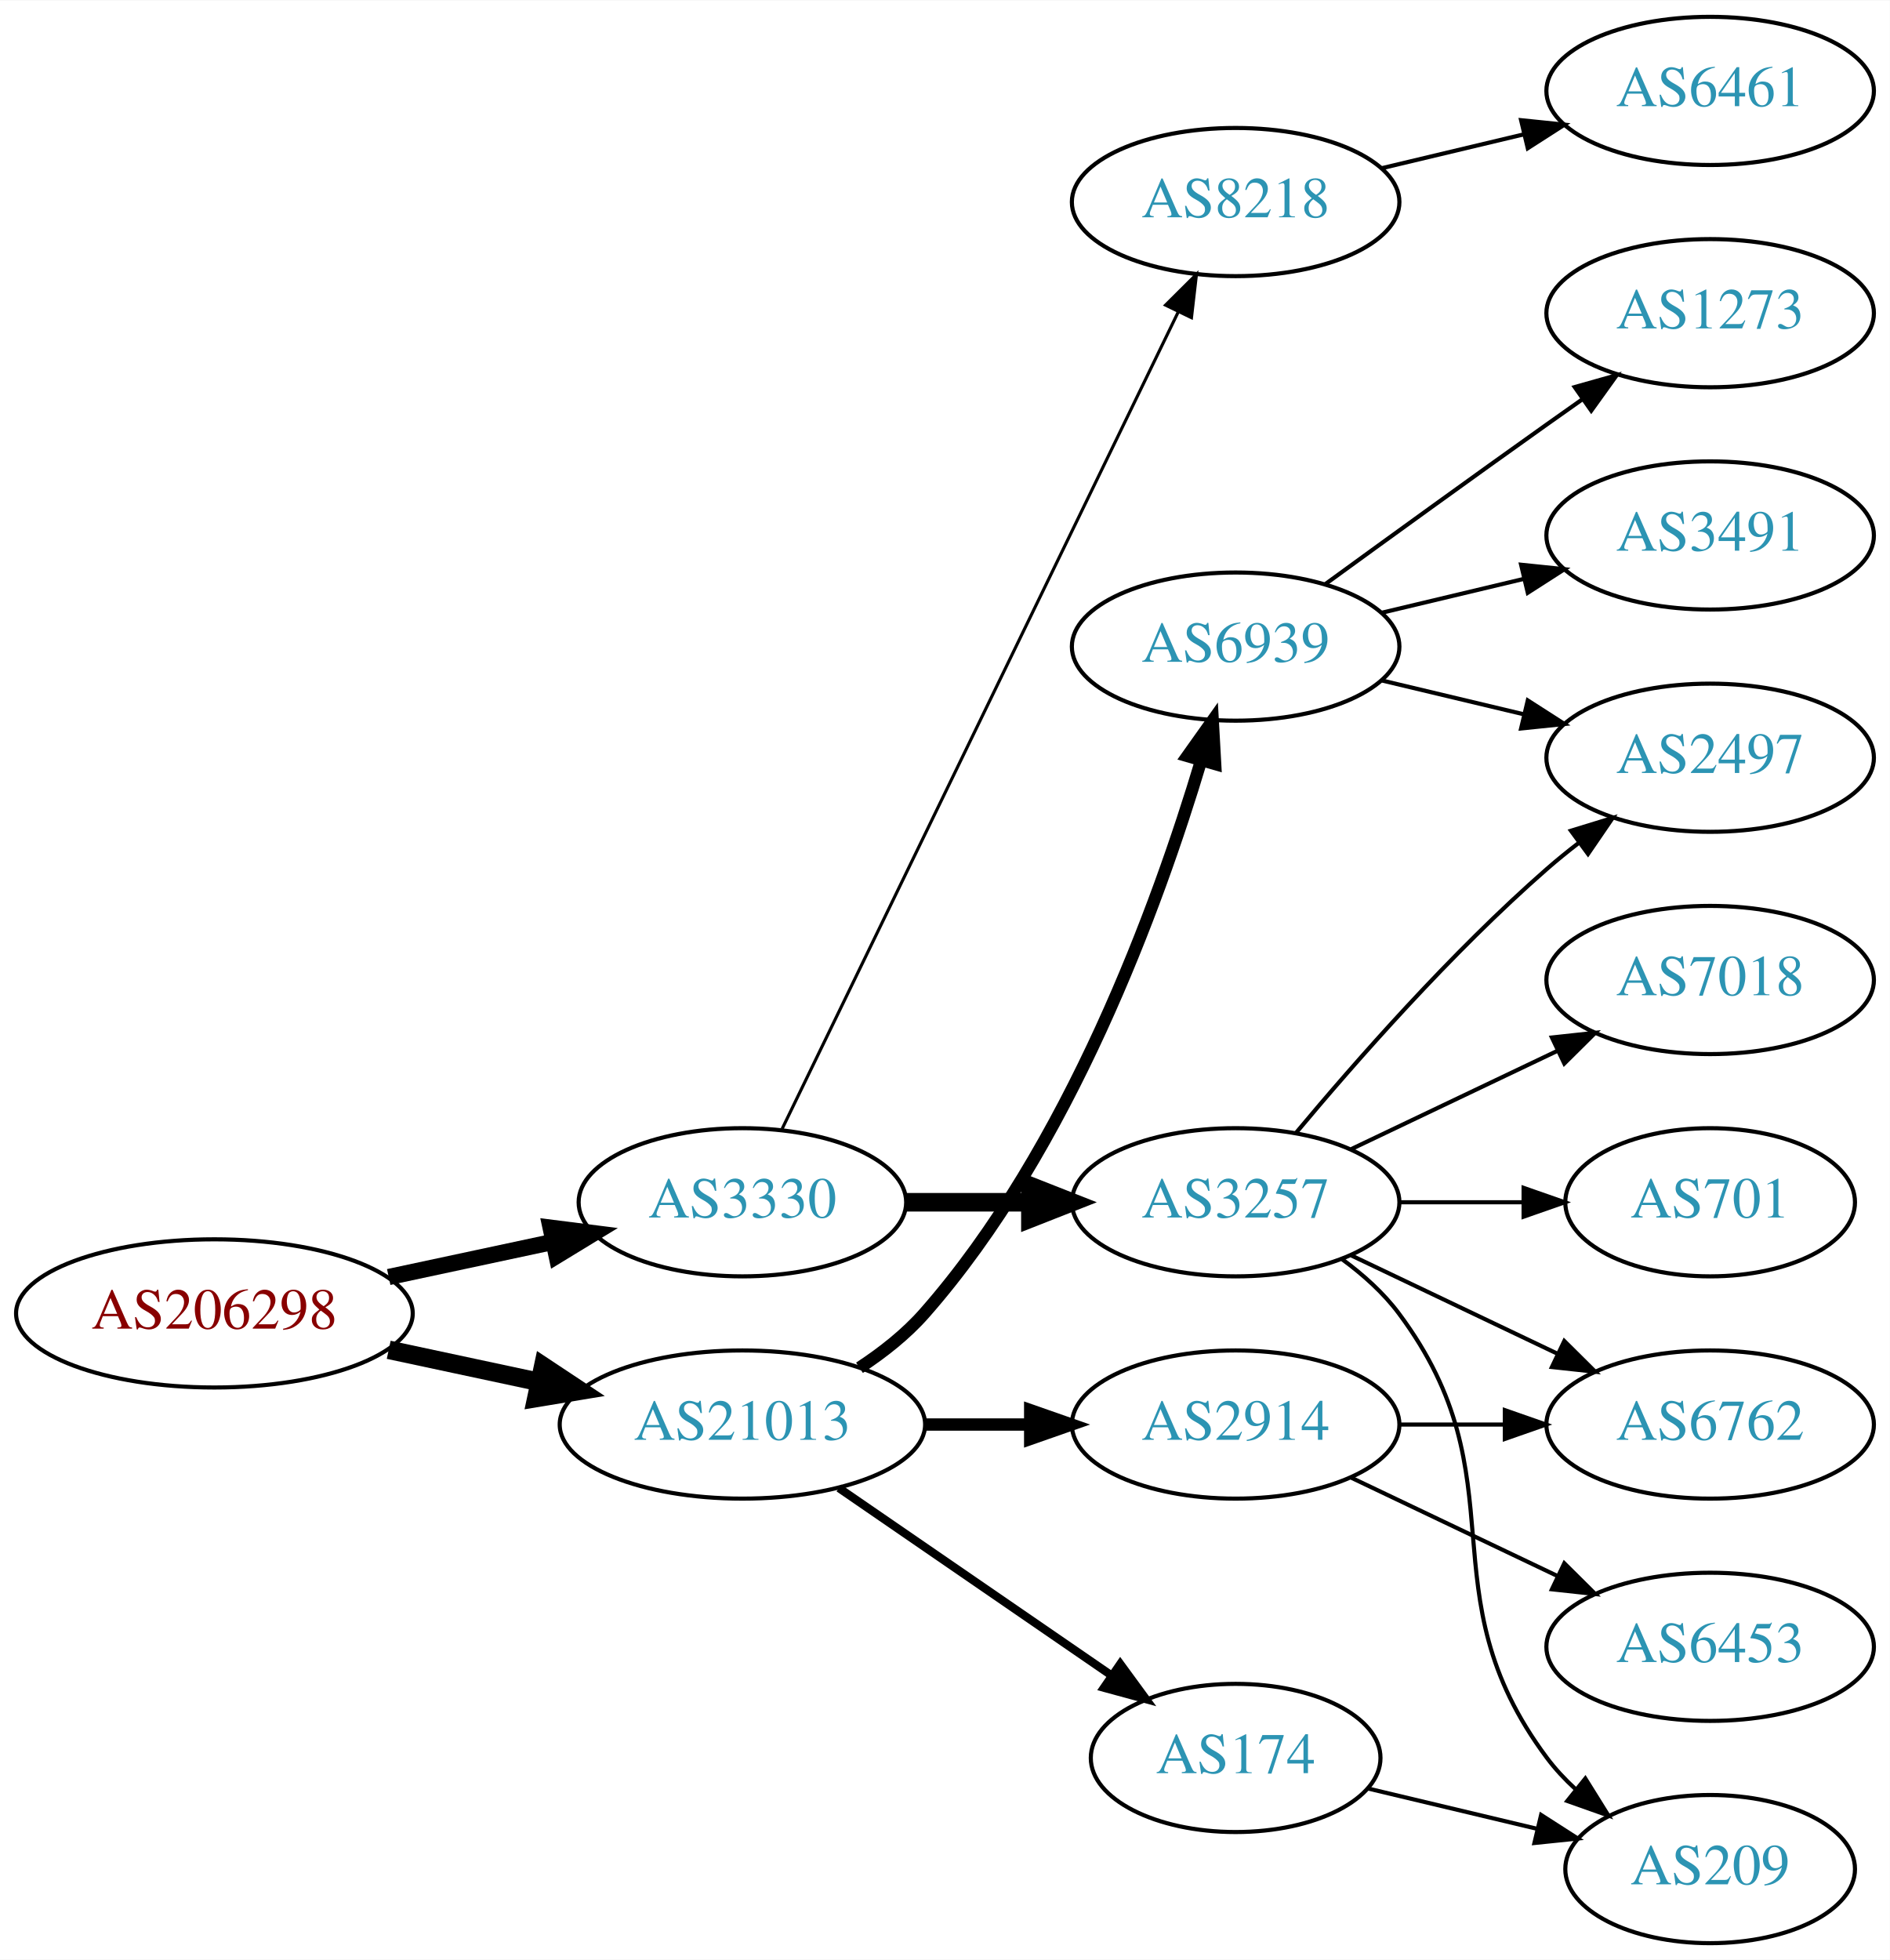
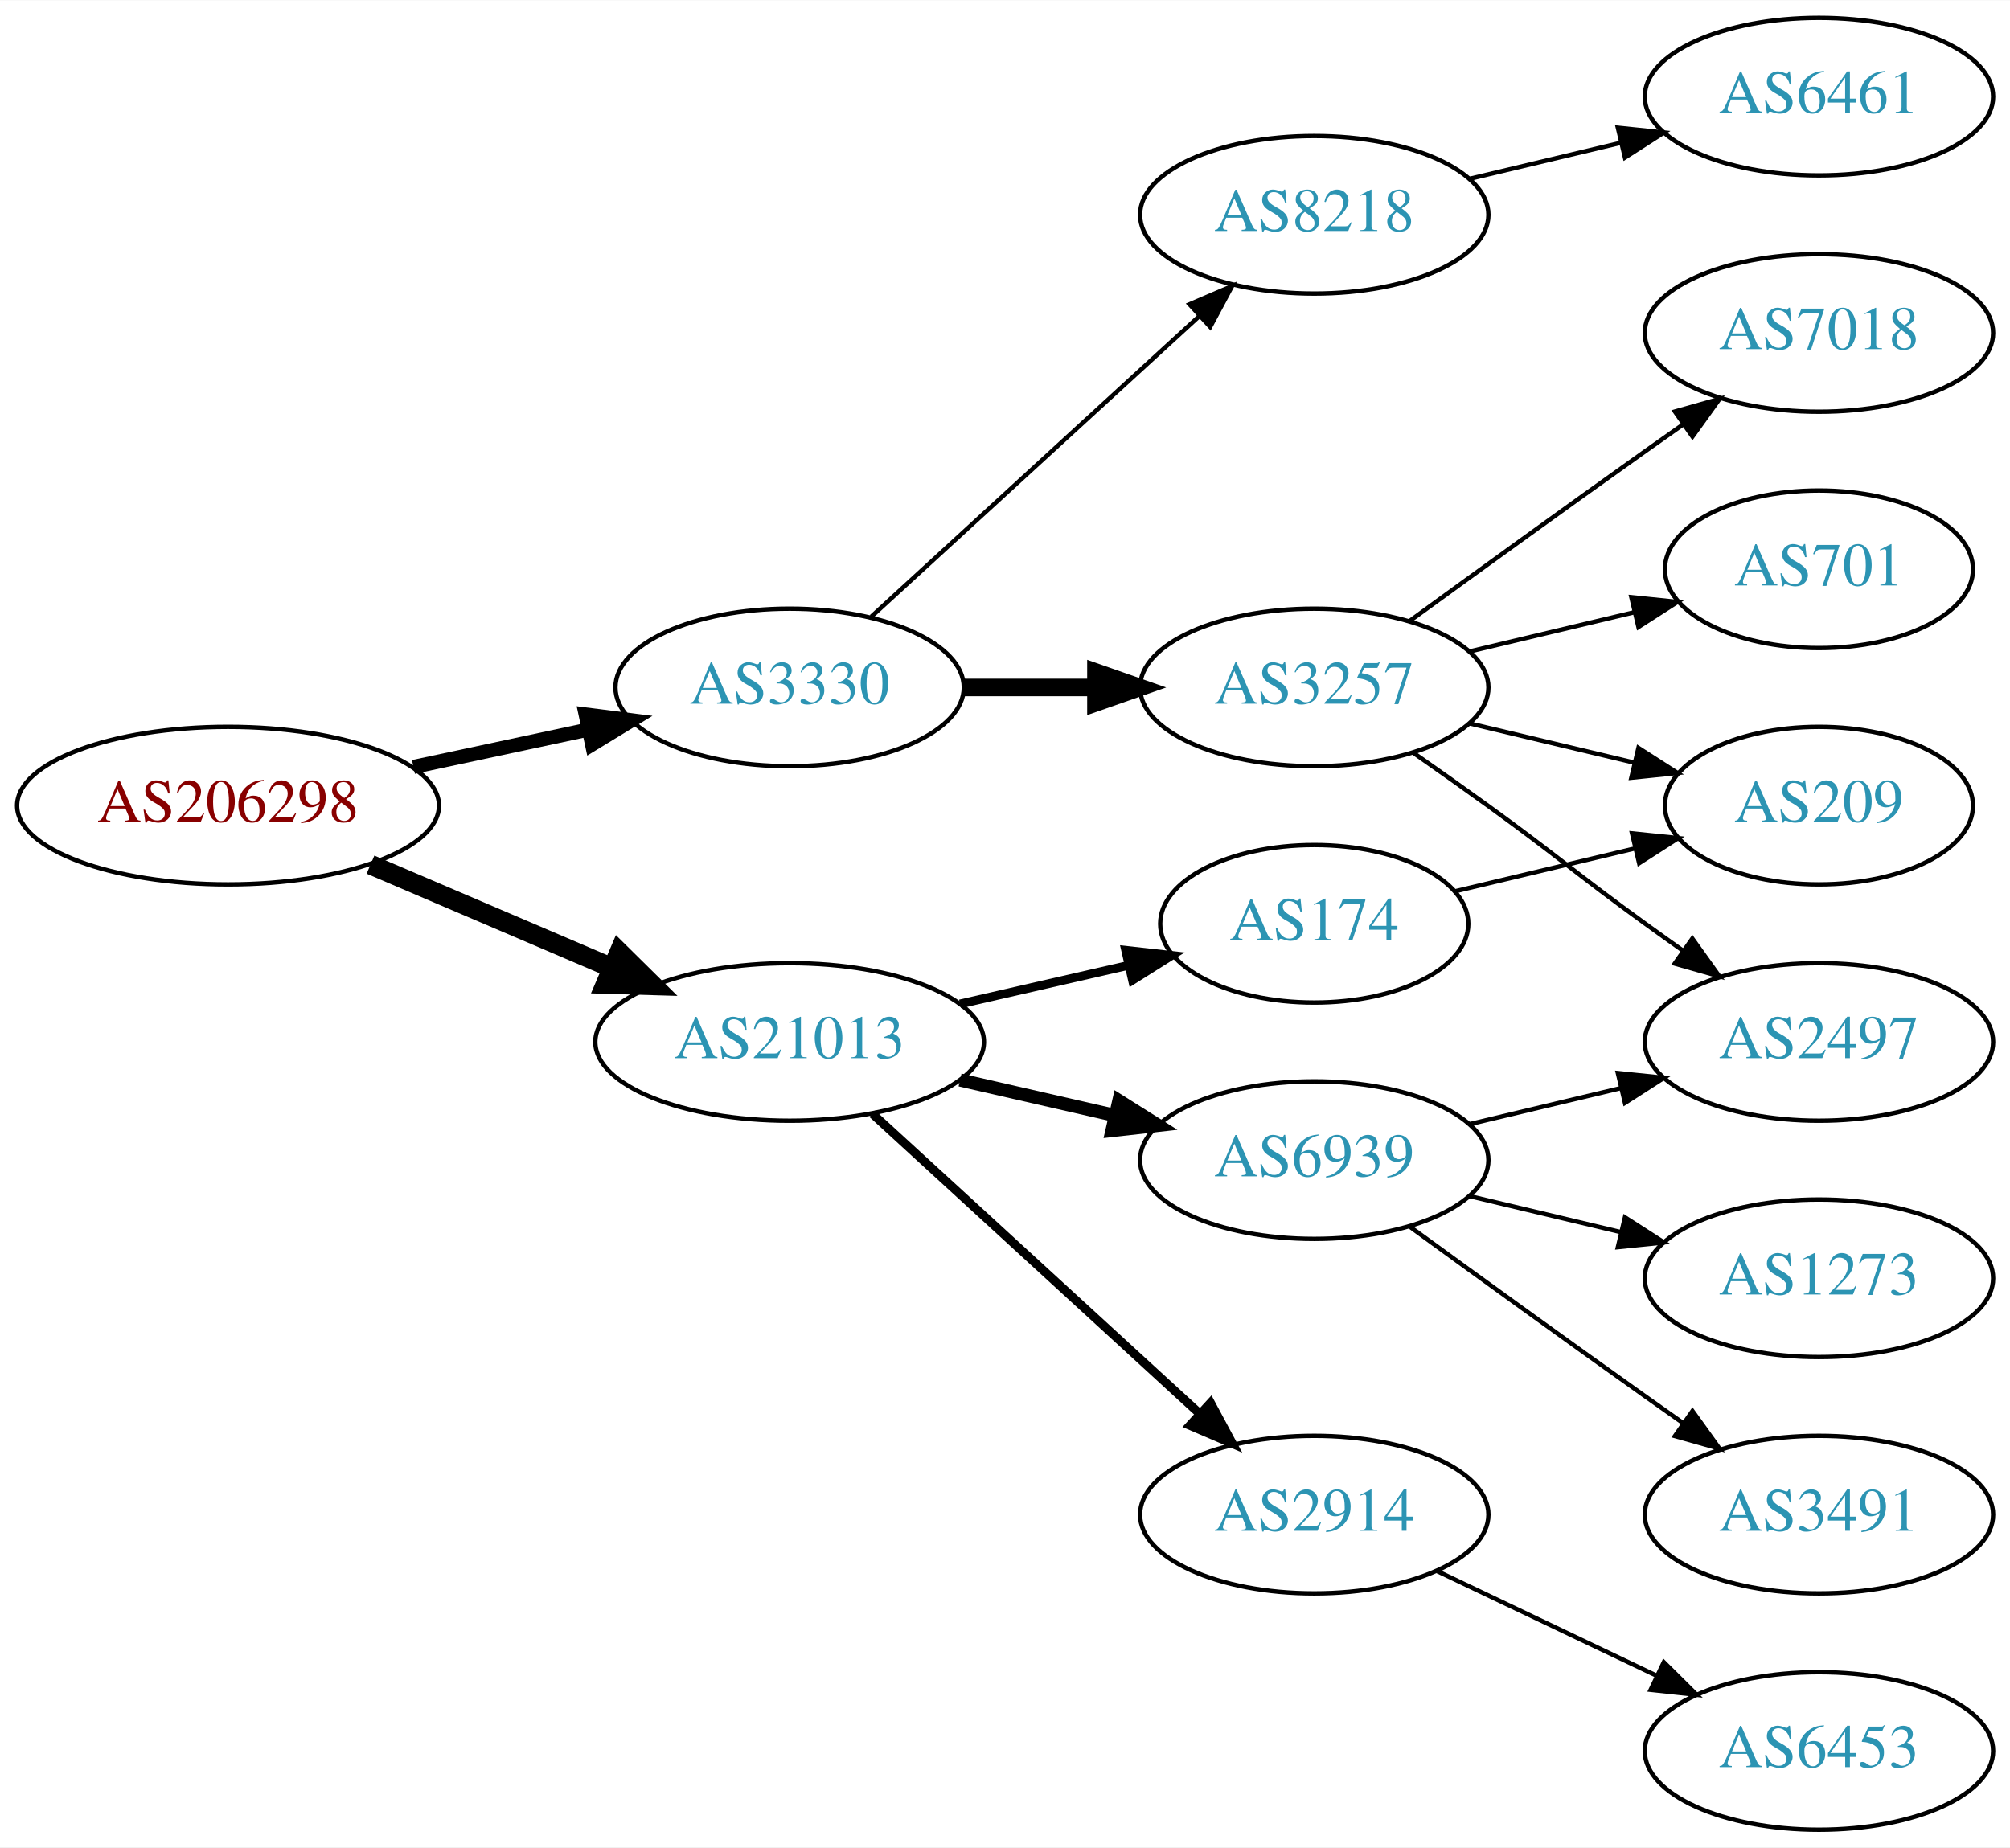
- <svg xmlns="http://www.w3.org/2000/svg" xmlns:xlink="http://www.w3.org/1999/xlink" width="459pt" height="476pt" viewBox="0.00 0.00 459.17 476.00">
-   <g id="graph0" class="graph" transform="scale(1 1) rotate(0) translate(4 472)">
-     <polygon fill="white" stroke="none" points="-4,4 -4,-472 455.17,-472 455.17,4 -4,4" />
+ <svg xmlns="http://www.w3.org/2000/svg" xmlns:xlink="http://www.w3.org/1999/xlink" width="459pt" height="422pt" viewBox="0.00 0.00 459.17 422.00">
+   <g id="graph0" class="graph" transform="scale(1 1) rotate(0) translate(4 418)">
+     <polygon fill="white" stroke="none" points="-4,4 -4,-418 455.17,-418 455.17,4 -4,4" />
    <g id="node1" class="node">
      <g id="a_node1">
        <a xlink:href="/asn/206298" xlink:title="AS206298 ~ RKM-AS [AT]">
-           <ellipse fill="#ffffff" stroke="black" cx="48.096" cy="-153" rx="48.192" ry="18" />
-           <text text-anchor="middle" x="48.096" y="-149.3" font-family="Times,serif" font-size="14.00" fill="#880000">AS206298</text>
+           <ellipse fill="#ffffff" stroke="black" cx="48.096" cy="-234" rx="48.192" ry="18" />
+           <text text-anchor="middle" x="48.096" y="-230.3" font-family="Times,serif" font-size="14.00" fill="#880000">AS206298</text>
        </a>
      </g>
    </g>
    <g id="node2" class="node">
      <g id="a_node2">
        <a xlink:href="/asn/3330" xlink:title="AS3330 ~ Vienna, Austria [AT]">
-           <ellipse fill="#ffffff" stroke="black" cx="176.388" cy="-180" rx="39.794" ry="18" />
-           <text text-anchor="middle" x="176.388" y="-176.3" font-family="Times,serif" font-size="14.00" fill="#2c94b3">AS3330</text>
+           <ellipse fill="#ffffff" stroke="black" cx="176.388" cy="-261" rx="39.794" ry="18" />
+           <text text-anchor="middle" x="176.388" y="-257.3" font-family="Times,serif" font-size="14.00" fill="#2c94b3">AS3330</text>
        </a>
      </g>
    </g>
    <g id="edge1" class="edge">
-       <path fill="none" stroke="black" stroke-width="3.938" d="M90.448,-161.841C103.163,-164.559 117.222,-167.565 130.181,-170.335" />
-       <polygon fill="black" stroke="black" stroke-width="3.938" points="129.781,-173.829 140.292,-172.497 131.245,-166.984 129.781,-173.829" />
+       <path fill="none" stroke="black" stroke-width="3.214" d="M90.448,-242.841C103.163,-245.559 117.222,-248.565 130.181,-251.335" />
+       <polygon fill="black" stroke="black" stroke-width="3.214" points="129.781,-254.829 140.292,-253.497 131.245,-247.984 129.781,-254.829" />
    </g>
    <g id="node3" class="node">
      <g id="a_node3">
        <a xlink:href="/asn/21013" xlink:title="AS21013 ~ Wels, AT [AT]">
-           <ellipse fill="#ffffff" stroke="black" cx="176.388" cy="-126" rx="44.393" ry="18" />
-           <text text-anchor="middle" x="176.388" y="-122.3" font-family="Times,serif" font-size="14.00" fill="#2c94b3">AS21013</text>
+           <ellipse fill="#ffffff" stroke="black" cx="176.388" cy="-180" rx="44.393" ry="18" />
+           <text text-anchor="middle" x="176.388" y="-176.3" font-family="Times,serif" font-size="14.00" fill="#2c94b3">AS21013</text>
        </a>
      </g>
    </g>
    <g id="edge2" class="edge">
-       <path fill="none" stroke="black" stroke-width="4.5" d="M90.448,-144.159C102.138,-141.66 114.964,-138.918 127.027,-136.339" />
-       <polygon fill="black" stroke="black" stroke-width="4.5" points="127.983,-140.161 136.939,-134.22 126.336,-132.46 127.983,-140.161" />
+       <path fill="none" stroke="black" stroke-width="4.5" d="M80.639,-220.513C97.283,-213.396 117.873,-204.592 135.604,-197.011" />
+       <polygon fill="black" stroke="black" stroke-width="4.5" points="137.469,-200.495 145.116,-192.943 134.373,-193.255 137.469,-200.495" />
    </g>
    <g id="node4" class="node">
      <g id="a_node4">
-         <a xlink:href="/asn/8218" xlink:title="AS8218 ~ legacy Neotelecoms [FR]">
-           <ellipse fill="#ffffff" stroke="black" cx="296.23" cy="-423" rx="39.794" ry="18" />
-           <text text-anchor="middle" x="296.23" y="-419.3" font-family="Times,serif" font-size="14.00" fill="#2c94b3">AS8218</text>
+         <a xlink:href="/asn/3257" xlink:title="AS3257 ~ GTT [DE]">
+           <ellipse fill="#ffffff" stroke="black" cx="296.23" cy="-261" rx="39.794" ry="18" />
+           <text text-anchor="middle" x="296.23" y="-257.3" font-family="Times,serif" font-size="14.00" fill="#2c94b3">AS3257</text>
        </a>
      </g>
    </g>
    <g id="edge3" class="edge">
-       <path fill="none" stroke="black" stroke-width="0.75" d="M186.053,-197.868C206.533,-240.101 258.021,-346.272 282.247,-396.227" />
-       <polygon fill="black" stroke="black" stroke-width="0.75" points="279.198,-397.963 286.711,-405.433 285.497,-394.908 279.198,-397.963" />
+       <path fill="none" stroke="black" stroke-width="4" d="M216.3,-261C225.854,-261 236.203,-261 246.166,-261" />
+       <polygon fill="black" stroke="black" stroke-width="4" points="246.358,-264.5 256.358,-261 246.358,-257.5 246.358,-264.5" />
    </g>
    <g id="node5" class="node">
      <g id="a_node5">
-         <a xlink:href="/asn/3257" xlink:title="AS3257 ~ GTT [DE]">
-           <ellipse fill="#ffffff" stroke="black" cx="296.23" cy="-180" rx="39.794" ry="18" />
-           <text text-anchor="middle" x="296.23" y="-176.3" font-family="Times,serif" font-size="14.00" fill="#2c94b3">AS3257</text>
+         <a xlink:href="/asn/8218" xlink:title="AS8218 ~ legacy Neotelecoms [FR]">
+           <ellipse fill="#ffffff" stroke="black" cx="296.23" cy="-369" rx="39.794" ry="18" />
+           <text text-anchor="middle" x="296.23" y="-365.3" font-family="Times,serif" font-size="14.00" fill="#2c94b3">AS8218</text>
        </a>
      </g>
    </g>
    <g id="edge4" class="edge">
-       <path fill="none" stroke="black" stroke-width="4.5" d="M216.3,-180C225.854,-180 236.203,-180 246.166,-180" />
-       <polygon fill="black" stroke="black" stroke-width="4.5" points="246.358,-183.938 256.358,-180 246.358,-176.063 246.358,-183.938" />
+       <path fill="none" stroke="black" d="M195.03,-277.169C214.902,-295.382 247.365,-325.133 269.934,-345.817" />
+       <polygon fill="black" stroke="black" points="267.73,-348.545 277.467,-352.721 272.46,-343.384 267.73,-348.545" />
+     </g>
+     <g id="node11" class="node">
+       <g id="a_node11">
+         <a xlink:href="/asn/174" xlink:title="AS174 ~ Cogent Communications [US]">
+           <ellipse fill="#ffffff" stroke="black" cx="296.23" cy="-207" rx="35.194" ry="18" />
+           <text text-anchor="middle" x="296.23" y="-203.3" font-family="Times,serif" font-size="14.00" fill="#2c94b3">AS174</text>
+         </a>
+       </g>
+     </g>
+     <g id="edge10" class="edge">
+       <path fill="none" stroke="black" stroke-width="2" d="M215.322,-188.692C227.639,-191.514 241.364,-194.658 253.915,-197.534" />
+       <polygon fill="black" stroke="black" stroke-width="2" points="253.15,-200.949 263.68,-199.771 254.714,-194.126 253.15,-200.949" />
    </g>
    <g id="node12" class="node">
      <g id="a_node12">
-         <a xlink:href="/asn/2914" xlink:title="AS2914 ~ NTT America, Inc. [US]">
-           <ellipse fill="#ffffff" stroke="black" cx="296.23" cy="-126" rx="39.794" ry="18" />
-           <text text-anchor="middle" x="296.23" y="-122.3" font-family="Times,serif" font-size="14.00" fill="#2c94b3">AS2914</text>
+         <a xlink:href="/asn/6939" xlink:title="AS6939 ~ Hurricane Electric LLC [US]">
+           <ellipse fill="#ffffff" stroke="black" cx="296.23" cy="-153" rx="39.794" ry="18" />
+           <text text-anchor="middle" x="296.23" y="-149.3" font-family="Times,serif" font-size="14.00" fill="#2c94b3">AS6939</text>
        </a>
      </g>
    </g>
    <g id="edge11" class="edge">
-       <path fill="none" stroke="black" stroke-width="3" d="M220.599,-126C228.911,-126 237.674,-126 246.156,-126" />
-       <polygon fill="black" stroke="black" stroke-width="3" points="246.315,-129.5 256.315,-126 246.315,-122.5 246.315,-129.5" />
+       <path fill="none" stroke="black" stroke-width="3" d="M215.322,-171.308C226.563,-168.733 238.976,-165.889 250.599,-163.226" />
+       <polygon fill="black" stroke="black" stroke-width="3" points="251.595,-166.588 260.56,-160.943 250.031,-159.765 251.595,-166.588" />
    </g>
    <g id="node13" class="node">
      <g id="a_node13">
-         <a xlink:href="/asn/174" xlink:title="AS174 ~ Cogent Communications [US]">
-           <ellipse fill="#ffffff" stroke="black" cx="296.23" cy="-45" rx="35.194" ry="18" />
-           <text text-anchor="middle" x="296.23" y="-41.3" font-family="Times,serif" font-size="14.00" fill="#2c94b3">AS174</text>
+         <a xlink:href="/asn/2914" xlink:title="AS2914 ~ NTT America, Inc. [US]">
+           <ellipse fill="#ffffff" stroke="black" cx="296.23" cy="-72" rx="39.794" ry="18" />
+           <text text-anchor="middle" x="296.23" y="-68.3" font-family="Times,serif" font-size="14.00" fill="#2c94b3">AS2914</text>
        </a>
      </g>
    </g>
    <g id="edge12" class="edge">
-       <path fill="none" stroke="black" stroke-width="2" d="M199.83,-110.574C218.645,-97.641 245.642,-79.085 266.118,-65.01" />
-       <polygon fill="black" stroke="black" stroke-width="2" points="268.193,-67.831 274.451,-59.282 264.228,-62.063 268.193,-67.831" />
-     </g>
-     <g id="node14" class="node">
-       <g id="a_node14">
-         <a xlink:href="/asn/6939" xlink:title="AS6939 ~ Hurricane Electric LLC [US]">
-           <ellipse fill="#ffffff" stroke="black" cx="296.23" cy="-315" rx="39.794" ry="18" />
-           <text text-anchor="middle" x="296.23" y="-311.3" font-family="Times,serif" font-size="14.00" fill="#2c94b3">AS6939</text>
-         </a>
-       </g>
-     </g>
-     <g id="edge13" class="edge">
-       <path fill="none" stroke="black" stroke-width="3" d="M204.835,-139.792C210.53,-143.527 216.142,-147.956 220.584,-153 255.822,-193.018 277.427,-252.492 287.797,-287.146" />
-       <polygon fill="black" stroke="black" stroke-width="3" points="284.521,-288.417 290.657,-297.054 291.247,-286.476 284.521,-288.417" />
+       <path fill="none" stroke="black" stroke-width="2" d="M195.285,-163.597C215.214,-145.333 247.571,-115.678 270.048,-95.079" />
+       <polygon fill="black" stroke="black" stroke-width="2" points="272.543,-97.54 277.55,-88.203 267.813,-92.38 272.543,-97.54" />
    </g>
    <g id="node6" class="node">
      <g id="a_node6">
-         <a xlink:href="/asn/6461" xlink:title="AS6461 ~ Zayo Bandwidth [US]">
-           <ellipse fill="#ffffff" stroke="black" cx="411.523" cy="-450" rx="39.794" ry="18" />
-           <text text-anchor="middle" x="411.523" y="-446.3" font-family="Times,serif" font-size="14.00" fill="#2c94b3">AS6461</text>
+         <a xlink:href="/asn/209" xlink:title="AS209 ~ CenturyLink Communications, LLC [US]">
+           <ellipse fill="#ffffff" stroke="black" cx="411.523" cy="-234" rx="35.194" ry="18" />
+           <text text-anchor="middle" x="411.523" y="-230.3" font-family="Times,serif" font-size="14.00" fill="#2c94b3">AS209</text>
        </a>
      </g>
    </g>
    <g id="edge5" class="edge">
-       <path fill="none" stroke="black" d="M331.837,-431.248C342.709,-433.838 354.863,-436.735 366.305,-439.462" />
-       <polygon fill="black" stroke="black" points="365.589,-442.889 376.128,-441.803 367.212,-436.08 365.589,-442.889" />
+       <path fill="none" stroke="black" d="M331.837,-252.752C343.632,-249.942 356.937,-246.771 369.204,-243.847" />
+       <polygon fill="black" stroke="black" points="370.293,-247.186 379.209,-241.463 368.67,-240.376 370.293,-247.186" />
    </g>
    <g id="node7" class="node">
      <g id="a_node7">
-         <a xlink:href="/asn/7018" xlink:title="AS7018 ~ AT&amp;T Services, Inc. [US]">
-           <ellipse fill="#ffffff" stroke="black" cx="411.523" cy="-234" rx="39.794" ry="18" />
-           <text text-anchor="middle" x="411.523" y="-230.3" font-family="Times,serif" font-size="14.00" fill="#2c94b3">AS7018</text>
+         <a xlink:href="/asn/701" xlink:title="AS701 ~ UUNET [US]">
+           <ellipse fill="#ffffff" stroke="black" cx="411.523" cy="-288" rx="35.194" ry="18" />
+           <text text-anchor="middle" x="411.523" y="-284.3" font-family="Times,serif" font-size="14.00" fill="#2c94b3">AS701</text>
        </a>
      </g>
    </g>
    <g id="edge6" class="edge">
-       <path fill="none" stroke="black" d="M324.367,-192.934C339.361,-200.081 358.182,-209.052 374.405,-216.785" />
-       <polygon fill="black" stroke="black" points="373.075,-220.028 383.608,-221.171 376.087,-213.709 373.075,-220.028" />
+       <path fill="none" stroke="black" d="M331.837,-269.248C343.632,-272.058 356.937,-275.229 369.204,-278.153" />
+       <polygon fill="black" stroke="black" points="368.67,-281.624 379.209,-280.537 370.293,-274.814 368.67,-281.624" />
    </g>
    <g id="node8" class="node">
      <g id="a_node8">
        <a xlink:href="/asn/2497" xlink:title="AS2497 ~ Internet Initiative Japan Inc. [JP]">
-           <ellipse fill="#ffffff" stroke="black" cx="411.523" cy="-288" rx="39.794" ry="18" />
-           <text text-anchor="middle" x="411.523" y="-284.3" font-family="Times,serif" font-size="14.00" fill="#2c94b3">AS2497</text>
+           <ellipse fill="#ffffff" stroke="black" cx="411.523" cy="-180" rx="39.794" ry="18" />
+           <text text-anchor="middle" x="411.523" y="-176.3" font-family="Times,serif" font-size="14.00" fill="#2c94b3">AS2497</text>
        </a>
      </g>
    </g>
    <g id="edge7" class="edge">
-       <path fill="none" stroke="black" d="M310.86,-196.817C325.143,-213.929 348.689,-240.745 371.877,-261 374.342,-263.154 376.981,-265.294 379.678,-267.372" />
-       <polygon fill="black" stroke="black" points="377.703,-270.264 387.832,-273.37 381.851,-264.625 377.703,-270.264" />
+       <path fill="none" stroke="black" d="M318.987,-245.991C324.522,-242.121 330.44,-237.936 335.877,-234 352.076,-222.271 355.677,-218.729 371.877,-207 374.68,-204.971 377.611,-202.875 380.552,-200.79" />
+       <polygon fill="black" stroke="black" points="382.603,-203.627 388.766,-195.009 378.574,-197.903 382.603,-203.627" />
    </g>
    <g id="node9" class="node">
      <g id="a_node9">
-         <a xlink:href="/asn/6762" xlink:title="AS6762 ~ TELECOM ITALIA SPARKLE S.p.A. [IT]">
-           <ellipse fill="#ffffff" stroke="black" cx="411.523" cy="-126" rx="39.794" ry="18" />
-           <text text-anchor="middle" x="411.523" y="-122.3" font-family="Times,serif" font-size="14.00" fill="#2c94b3">AS6762</text>
+         <a xlink:href="/asn/7018" xlink:title="AS7018 ~ AT&amp;T Services, Inc. [US]">
+           <ellipse fill="#ffffff" stroke="black" cx="411.523" cy="-342" rx="39.794" ry="18" />
+           <text text-anchor="middle" x="411.523" y="-338.3" font-family="Times,serif" font-size="14.00" fill="#2c94b3">AS7018</text>
        </a>
      </g>
    </g>
    <g id="edge8" class="edge">
-       <path fill="none" stroke="black" d="M324.367,-167.066C339.361,-159.919 358.182,-150.948 374.405,-143.215" />
-       <polygon fill="black" stroke="black" points="376.087,-146.291 383.608,-138.829 373.075,-139.972 376.087,-146.291" />
+       <path fill="none" stroke="black" d="M318.078,-276.222C333.012,-287.091 353.626,-302.025 371.877,-315 374.697,-317.005 377.64,-319.085 380.588,-321.159" />
+       <polygon fill="black" stroke="black" points="378.616,-324.05 388.813,-326.926 382.634,-318.319 378.616,-324.05" />
    </g>
    <g id="node10" class="node">
      <g id="a_node10">
-         <a xlink:href="/asn/209" xlink:title="AS209 ~ CenturyLink Communications, LLC [US]">
-           <ellipse fill="#ffffff" stroke="black" cx="411.523" cy="-18" rx="35.194" ry="18" />
-           <text text-anchor="middle" x="411.523" y="-14.3" font-family="Times,serif" font-size="14.00" fill="#2c94b3">AS209</text>
+         <a xlink:href="/asn/6461" xlink:title="AS6461 ~ Zayo Bandwidth [US]">
+           <ellipse fill="#ffffff" stroke="black" cx="411.523" cy="-396" rx="39.794" ry="18" />
+           <text text-anchor="middle" x="411.523" y="-392.3" font-family="Times,serif" font-size="14.00" fill="#2c94b3">AS6461</text>
        </a>
      </g>
    </g>
    <g id="edge9" class="edge">
-       <path fill="none" stroke="black" d="M322.161,-166.118C327.237,-162.389 332.155,-157.984 335.877,-153 366.148,-112.458 341.605,-85.542 371.877,-45 373.884,-42.311 376.24,-39.791 378.781,-37.455" />
-       <polygon fill="black" stroke="black" points="381.196,-40.004 386.797,-31.011 376.81,-34.548 381.196,-40.004" />
-     </g>
-     <g id="node11" class="node">
-       <g id="a_node11">
-         <a xlink:href="/asn/701" xlink:title="AS701 ~ UUNET [US]">
-           <ellipse fill="#ffffff" stroke="black" cx="411.523" cy="-180" rx="35.194" ry="18" />
-           <text text-anchor="middle" x="411.523" y="-176.3" font-family="Times,serif" font-size="14.00" fill="#2c94b3">AS701</text>
-         </a>
-       </g>
-     </g>
-     <g id="edge10" class="edge">
-       <path fill="none" stroke="black" d="M335.902,-180C345.608,-180 356.098,-180 366.061,-180" />
-       <polygon fill="black" stroke="black" points="366.198,-183.5 376.198,-180 366.198,-176.5 366.198,-183.5" />
+       <path fill="none" stroke="black" d="M331.837,-377.248C342.709,-379.838 354.863,-382.735 366.305,-385.462" />
+       <polygon fill="black" stroke="black" points="365.589,-388.889 376.128,-387.803 367.212,-382.08 365.589,-388.889" />
+     </g>
+     <g id="edge17" class="edge">
+       <path fill="none" stroke="black" d="M328.488,-214.449C341.118,-217.459 355.872,-220.976 369.358,-224.19" />
+       <polygon fill="black" stroke="black" points="368.828,-227.661 379.367,-226.575 370.451,-220.852 368.828,-227.661" />
    </g>
    <g id="edge15" class="edge">
-       <path fill="none" stroke="black" d="M335.902,-126C344.105,-126 352.869,-126 361.401,-126" />
-       <polygon fill="black" stroke="black" points="361.641,-129.5 371.641,-126 361.641,-122.5 361.641,-129.5" />
+       <path fill="none" stroke="black" d="M331.837,-161.248C342.709,-163.838 354.863,-166.735 366.305,-169.462" />
+       <polygon fill="black" stroke="black" points="365.589,-172.889 376.128,-171.803 367.212,-166.08 365.589,-172.889" />
+     </g>
+     <g id="node14" class="node">
+       <g id="a_node14">
+         <a xlink:href="/asn/1273" xlink:title="AS1273 ~ Vodafone Group PLC [EU]">
+           <ellipse fill="#ffffff" stroke="black" cx="411.523" cy="-126" rx="39.794" ry="18" />
+           <text text-anchor="middle" x="411.523" y="-122.3" font-family="Times,serif" font-size="14.00" fill="#2c94b3">AS1273</text>
+         </a>
+       </g>
+     </g>
+     <g id="edge13" class="edge">
+       <path fill="none" stroke="black" d="M331.837,-144.752C342.709,-142.162 354.863,-139.265 366.305,-136.538" />
+       <polygon fill="black" stroke="black" points="367.212,-139.92 376.128,-134.197 365.589,-133.111 367.212,-139.92" />
    </g>
    <g id="node15" class="node">
      <g id="a_node15">
-         <a xlink:href="/asn/6453" xlink:title="AS6453 ~ TATA COMMUNICATIONS (AMERICA) INC [US]">
+         <a xlink:href="/asn/3491" xlink:title="AS3491 ~ PCCW Global, Inc. [US]">
          <ellipse fill="#ffffff" stroke="black" cx="411.523" cy="-72" rx="39.794" ry="18" />
-           <text text-anchor="middle" x="411.523" y="-68.3" font-family="Times,serif" font-size="14.00" fill="#2c94b3">AS6453</text>
+           <text text-anchor="middle" x="411.523" y="-68.3" font-family="Times,serif" font-size="14.00" fill="#2c94b3">AS3491</text>
        </a>
      </g>
    </g>
    <g id="edge14" class="edge">
-       <path fill="none" stroke="black" d="M324.367,-113.066C339.361,-105.919 358.182,-96.948 374.405,-89.215" />
-       <polygon fill="black" stroke="black" points="376.087,-92.291 383.608,-84.829 373.075,-85.972 376.087,-92.291" />
-     </g>
-     <g id="edge16" class="edge">
-       <path fill="none" stroke="black" d="M328.488,-37.551C341.118,-34.541 355.872,-31.024 369.358,-27.811" />
-       <polygon fill="black" stroke="black" points="370.451,-31.148 379.367,-25.425 368.828,-24.339 370.451,-31.148" />
-     </g>
-     <g id="edge18" class="edge">
-       <path fill="none" stroke="black" d="M331.837,-306.752C342.709,-304.162 354.863,-301.265 366.305,-298.538" />
-       <polygon fill="black" stroke="black" points="367.212,-301.92 376.128,-296.197 365.589,-295.111 367.212,-301.92" />
+       <path fill="none" stroke="black" d="M318.078,-137.778C333.012,-126.909 353.626,-111.975 371.877,-99 374.697,-96.995 377.64,-94.915 380.588,-92.841" />
+       <polygon fill="black" stroke="black" points="382.634,-95.681 388.813,-87.074 378.616,-89.95 382.634,-95.681" />
    </g>
    <g id="node16" class="node">
      <g id="a_node16">
-         <a xlink:href="/asn/1273" xlink:title="AS1273 ~ Vodafone Group PLC [EU]">
-           <ellipse fill="#ffffff" stroke="black" cx="411.523" cy="-396" rx="39.794" ry="18" />
-           <text text-anchor="middle" x="411.523" y="-392.3" font-family="Times,serif" font-size="14.00" fill="#2c94b3">AS1273</text>
-         </a>
-       </g>
-     </g>
-     <g id="edge17" class="edge">
-       <path fill="none" stroke="black" d="M318.078,-330.222C333.012,-341.091 353.626,-356.025 371.877,-369 374.697,-371.005 377.64,-373.085 380.588,-375.159" />
-       <polygon fill="black" stroke="black" points="378.616,-378.05 388.813,-380.926 382.634,-372.319 378.616,-378.05" />
-     </g>
-     <g id="node17" class="node">
-       <g id="a_node17">
-         <a xlink:href="/asn/3491" xlink:title="AS3491 ~ PCCW Global, Inc. [US]">
-           <ellipse fill="#ffffff" stroke="black" cx="411.523" cy="-342" rx="39.794" ry="18" />
-           <text text-anchor="middle" x="411.523" y="-338.3" font-family="Times,serif" font-size="14.00" fill="#2c94b3">AS3491</text>
-         </a>
-       </g>
-     </g>
-     <g id="edge19" class="edge">
-       <path fill="none" stroke="black" d="M331.837,-323.248C342.709,-325.838 354.863,-328.735 366.305,-331.462" />
-       <polygon fill="black" stroke="black" points="365.589,-334.889 376.128,-333.803 367.212,-328.08 365.589,-334.889" />
+         <a xlink:href="/asn/6453" xlink:title="AS6453 ~ TATA COMMUNICATIONS (AMERICA) INC [US]">
+           <ellipse fill="#ffffff" stroke="black" cx="411.523" cy="-18" rx="39.794" ry="18" />
+           <text text-anchor="middle" x="411.523" y="-14.3" font-family="Times,serif" font-size="14.00" fill="#2c94b3">AS6453</text>
+         </a>
+       </g>
+     </g>
+     <g id="edge16" class="edge">
+       <path fill="none" stroke="black" d="M324.367,-59.066C339.361,-51.919 358.182,-42.948 374.405,-35.215" />
+       <polygon fill="black" stroke="black" points="376.087,-38.291 383.608,-30.829 373.075,-31.972 376.087,-38.291" />
    </g>
  </g>
</svg>
